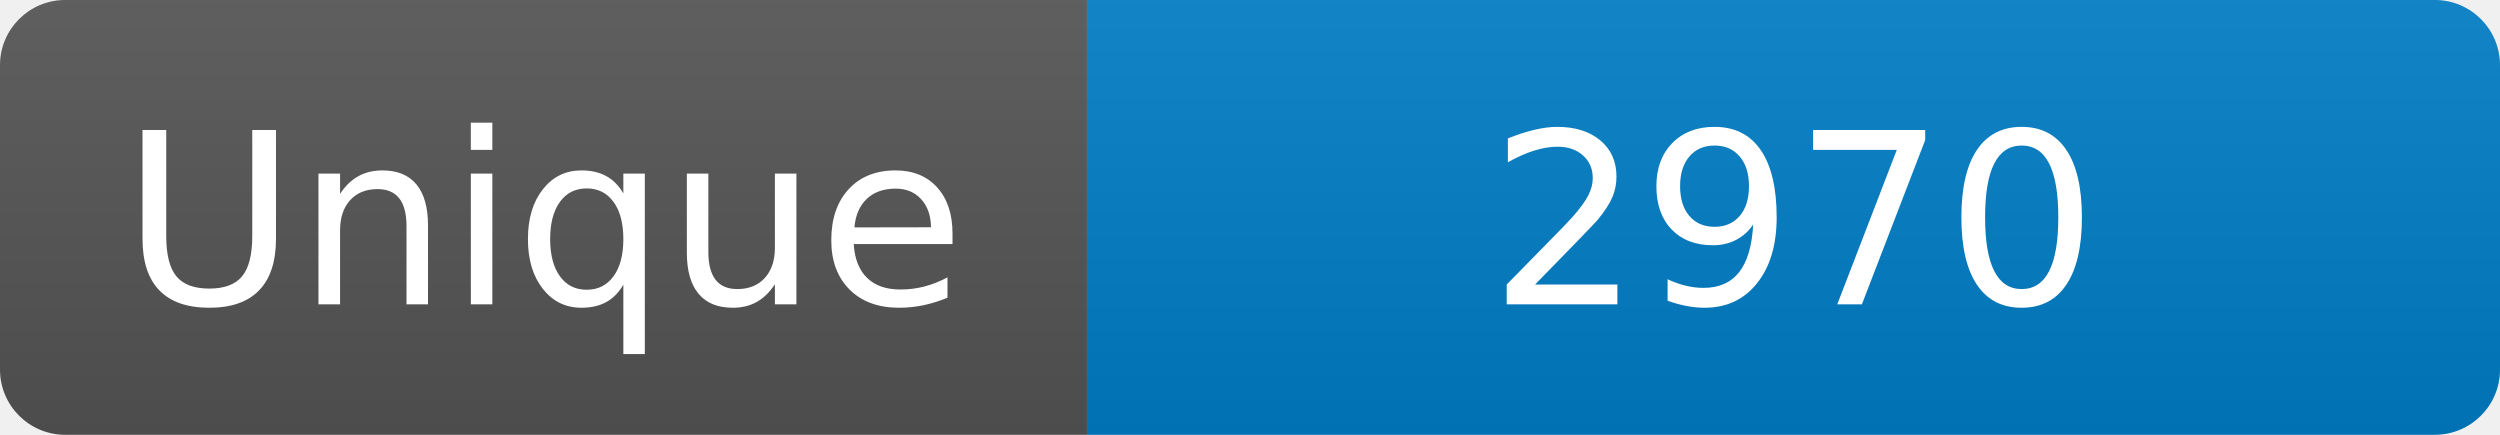
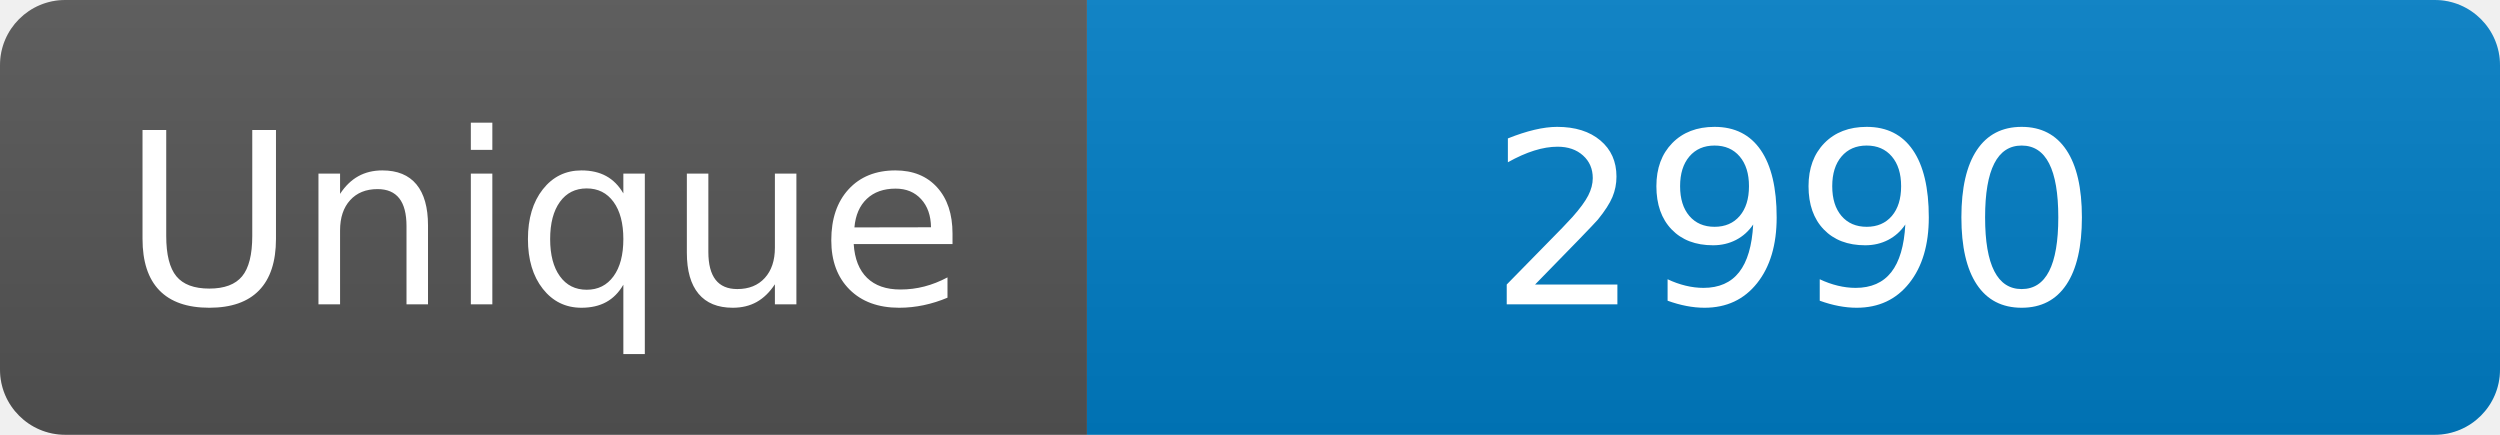
<svg xmlns="http://www.w3.org/2000/svg" width="115" height="20" role="img" aria-label="Maintained?: yes">
  <linearGradient id="s" x2="0" y2="100%">
    <stop offset="0" stop-color="#bbb" stop-opacity=".1" />
    <stop offset="1" stop-opacity=".1" />
  </linearGradient>
  <clipPath id="r">
    <rect width="115" height="20" rx="3" fill="#fff" />
  </clipPath>
  <g clip-path="url(#r)">
    <rect width="50" height="20" fill="#555" />
    <rect x="50" width="160" height="20" fill="#007ec6" />
    <rect width="115" height="20" fill="url(#s)" />
  </g>
  <g fill="#fff" text-anchor="middle" font-family="Verdana,Geneva,DejaVu Sans,sans-serif" font-size="110">
    <text x="250" y="140" transform="scale(.1)" fill="#fff">Unique</text>
-     <text x="825" y="140" transform="scale(.1)" fill="#fff">2970</text>
+     <text x="825" y="140" transform="scale(.1)" fill="#fff">2990</text>
  </g>
</svg>
